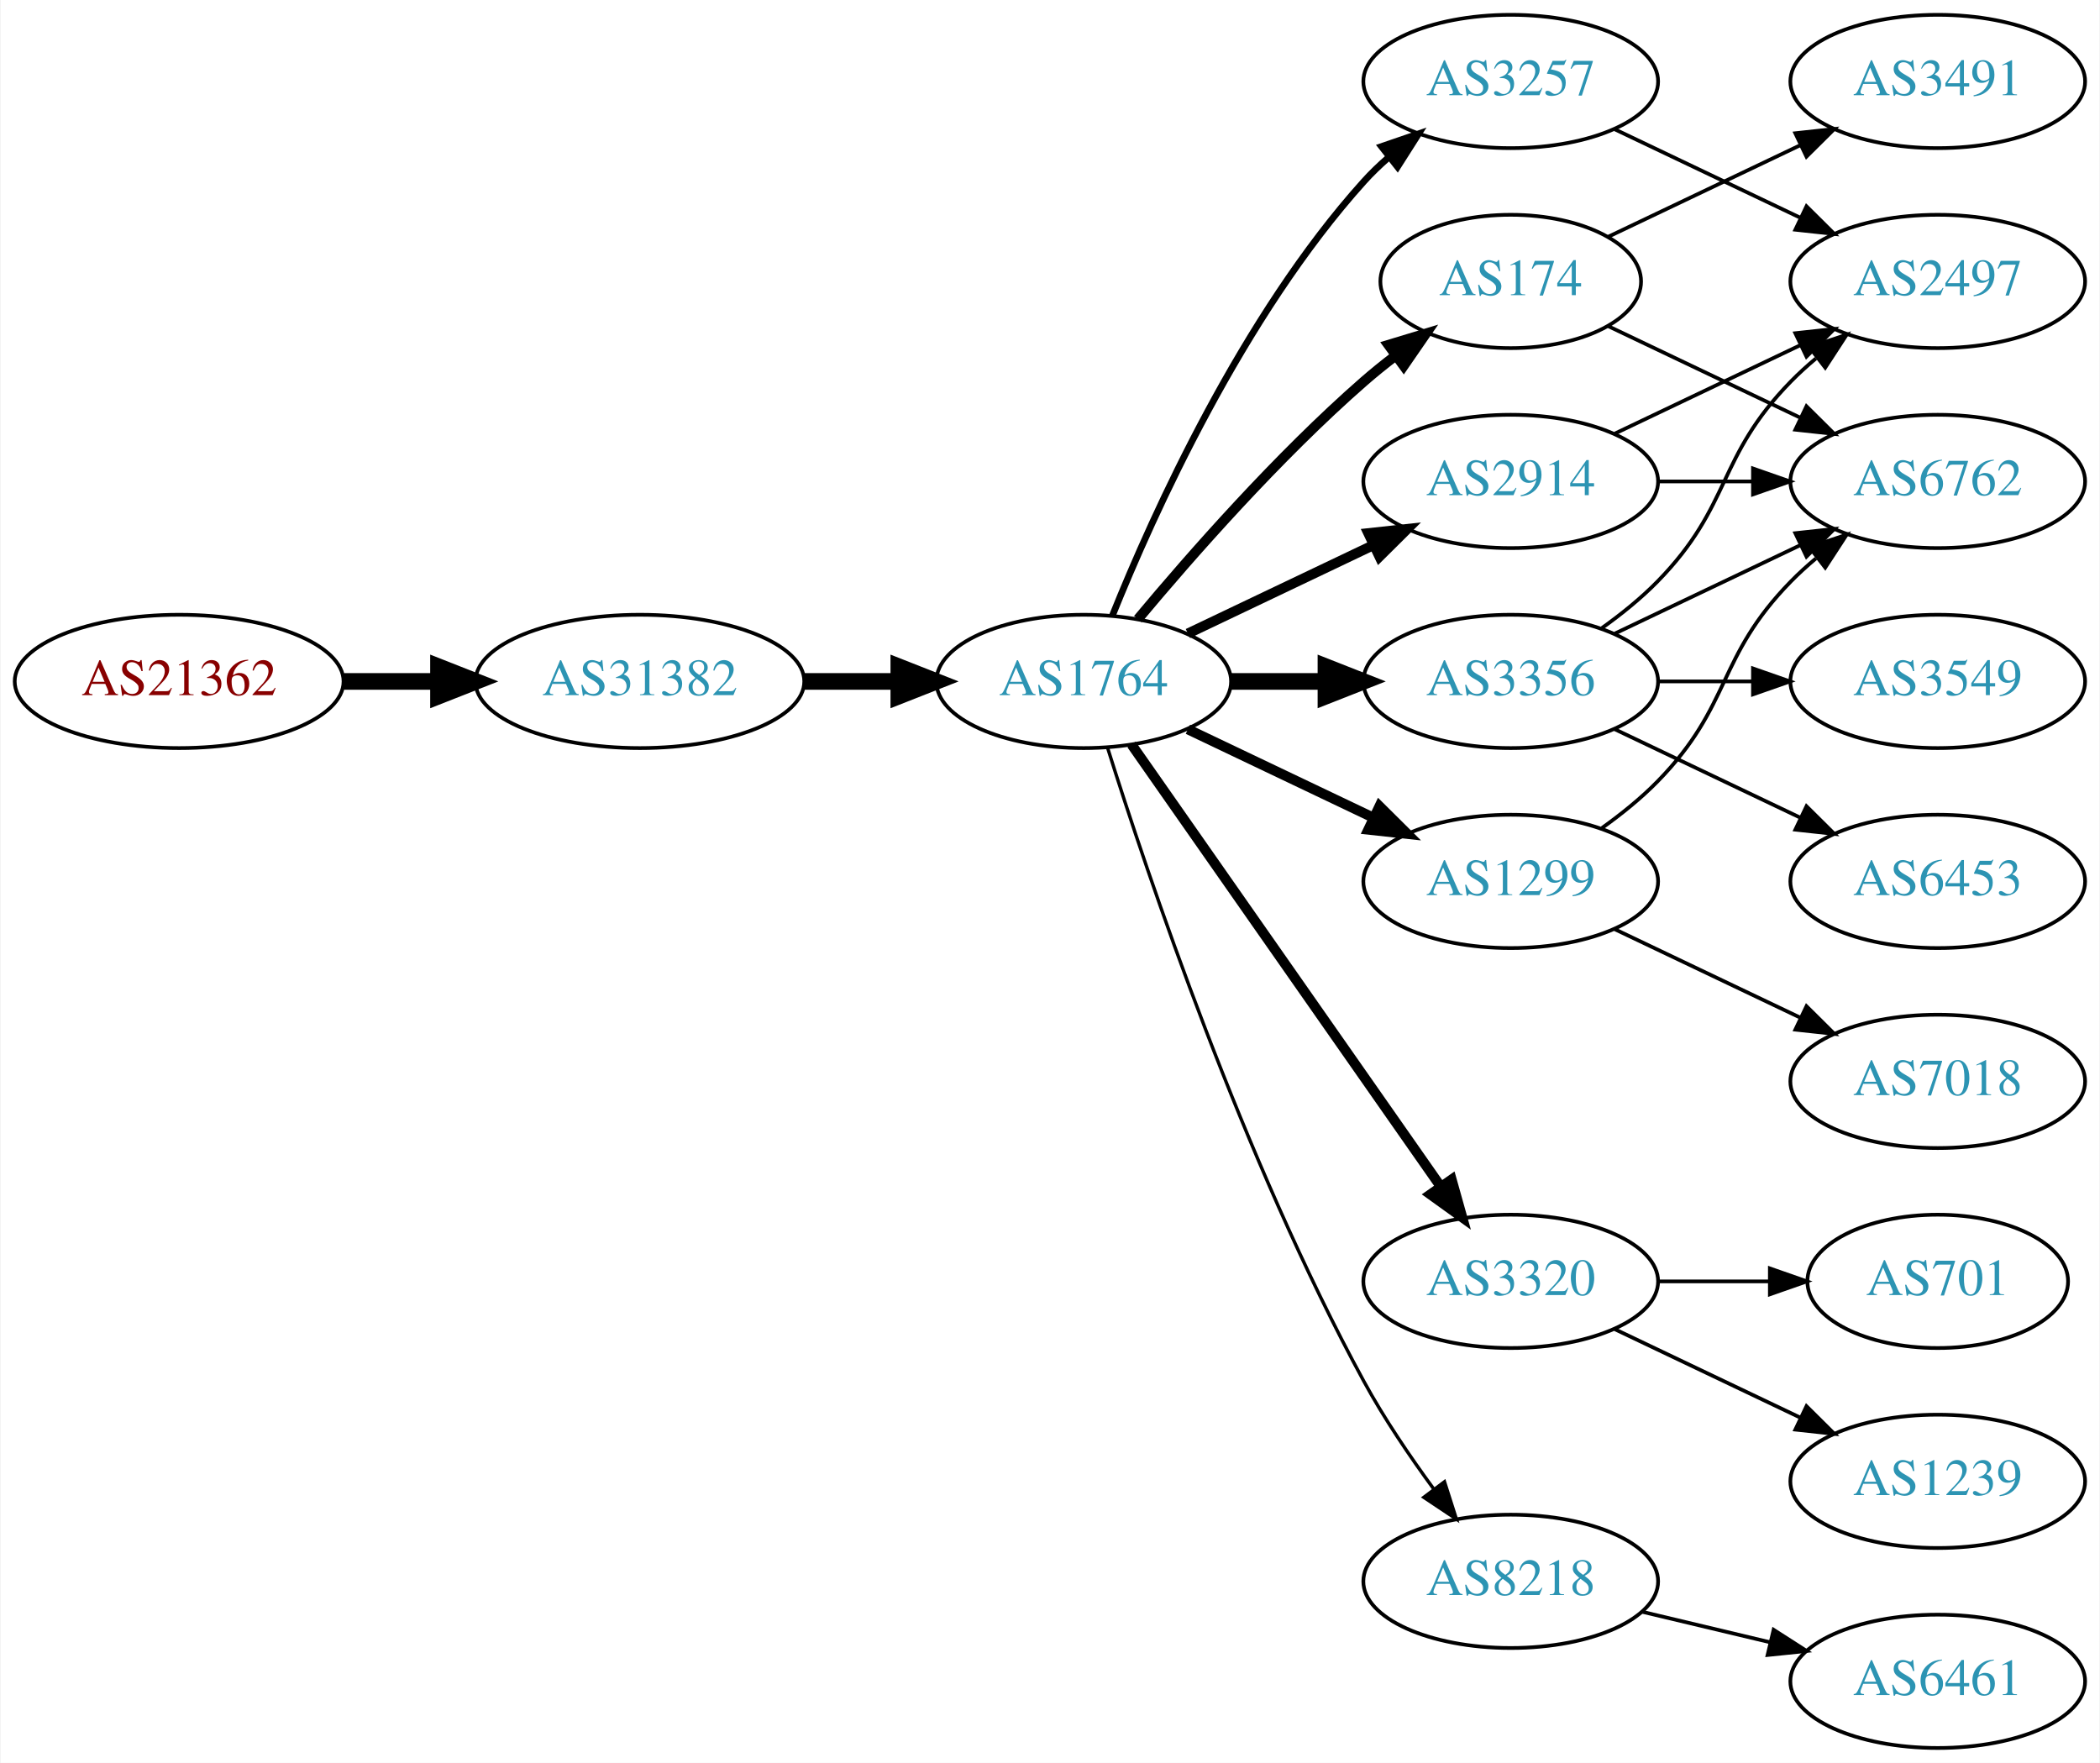
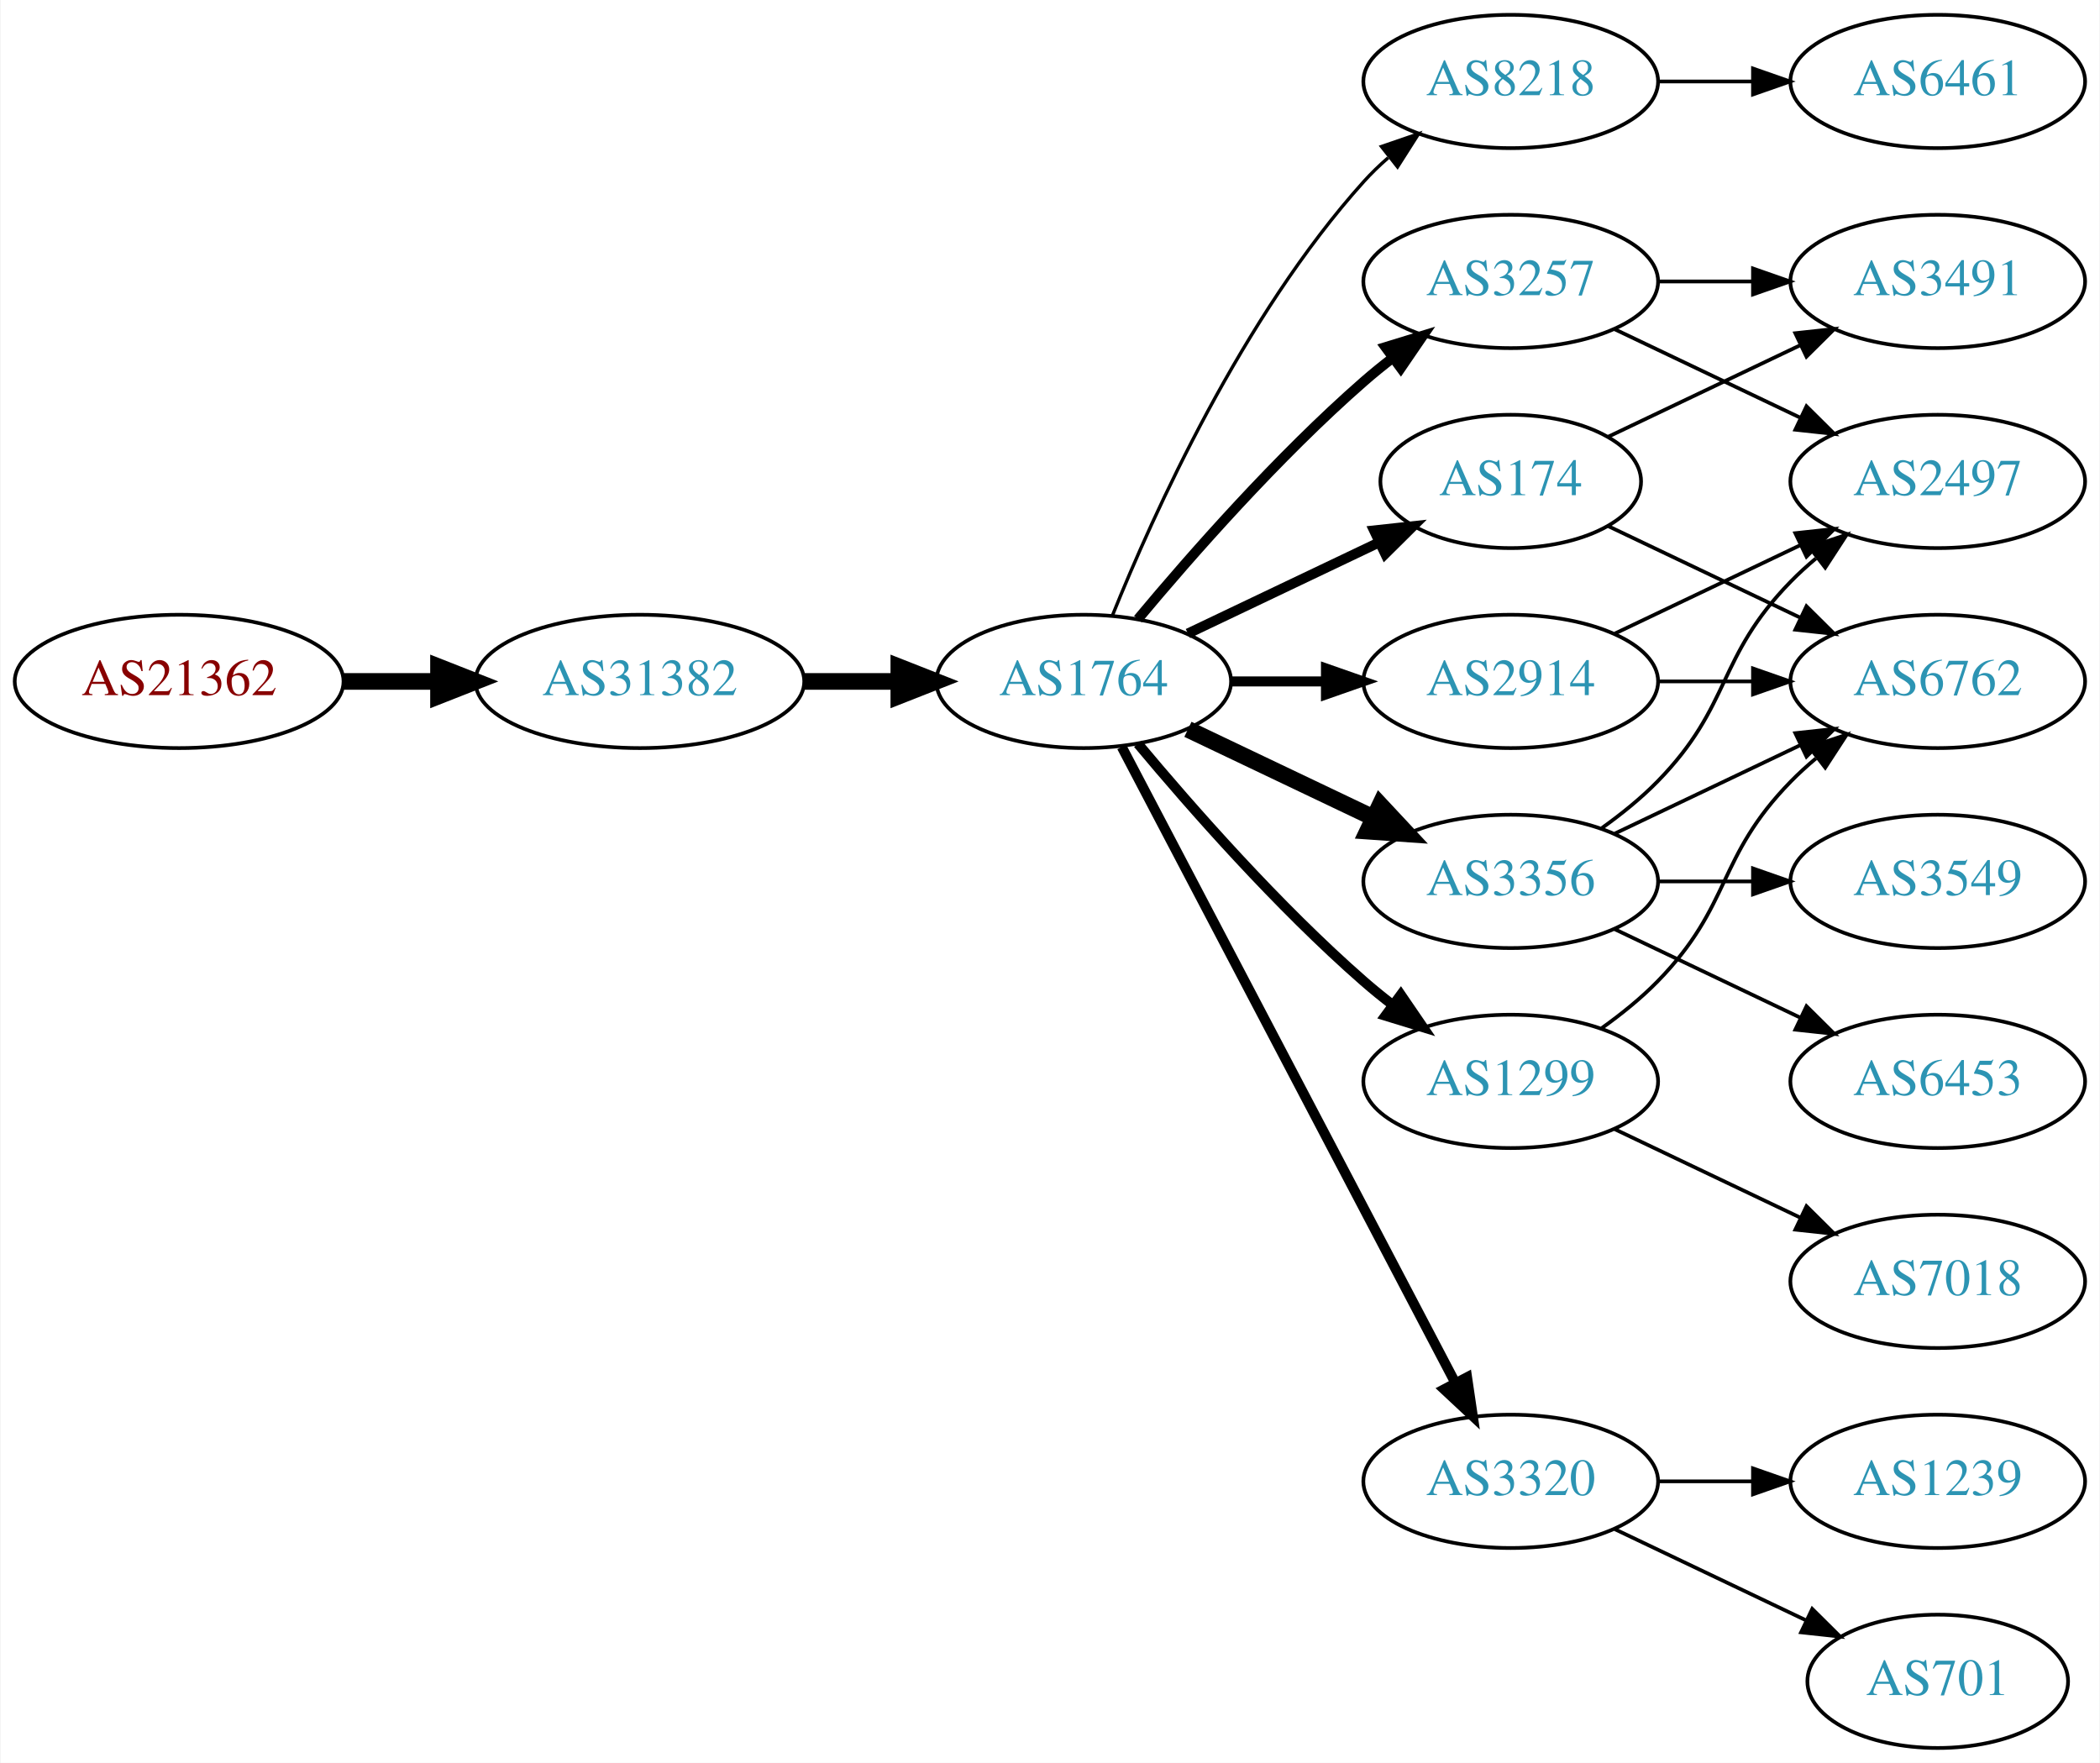
<svg xmlns="http://www.w3.org/2000/svg" xmlns:xlink="http://www.w3.org/1999/xlink" width="567pt" height="476pt" viewBox="0.00 0.00 566.66 476.00">
  <g id="graph0" class="graph" transform="scale(1 1) rotate(0) translate(4 472)">
    <polygon fill="white" stroke="none" points="-4,4 -4,-472 562.663,-472 562.663,4 -4,4" />
    <g id="node1" class="node">
      <g id="a_node1">
        <a xlink:href="/asn/21362" xlink:title="AS21362 ~ Kapsch BusinessCom AG [AT]">
          <ellipse fill="#ffffff" stroke="black" cx="44.196" cy="-288" rx="44.393" ry="18" />
          <text text-anchor="middle" x="44.196" y="-284.3" font-family="Times,serif" font-size="14.00" fill="#880000">AS21362</text>
        </a>
      </g>
    </g>
    <g id="node2" class="node">
      <g id="a_node2">
        <a xlink:href="/asn/31382" xlink:title="AS31382 ~ Kapsch BusinessCom AG [AT]">
          <ellipse fill="#ffffff" stroke="black" cx="168.588" cy="-288" rx="44.393" ry="18" />
          <text text-anchor="middle" x="168.588" y="-284.3" font-family="Times,serif" font-size="14.00" fill="#2c94b3">AS31382</text>
        </a>
      </g>
    </g>
    <g id="edge1" class="edge">
      <path fill="none" stroke="black" stroke-width="4.5" d="M88.692,-288C96.898,-288 105.569,-288 114.041,-288" />
      <polygon fill="black" stroke="black" stroke-width="4.5" points="114.233,-291.938 124.233,-288 114.233,-284.063 114.233,-291.938" />
    </g>
    <g id="node3" class="node">
      <g id="a_node3">
        <a xlink:href="/asn/1764" xlink:title="AS1764 ~ NEXTLAYER-AS [AT]">
          <ellipse fill="#ffffff" stroke="black" cx="288.431" cy="-288" rx="39.794" ry="18" />
          <text text-anchor="middle" x="288.431" y="-284.3" font-family="Times,serif" font-size="14.00" fill="#2c94b3">AS1764</text>
        </a>
      </g>
    </g>
    <g id="edge2" class="edge">
      <path fill="none" stroke="black" stroke-width="4.5" d="M212.799,-288C221.112,-288 229.875,-288 238.357,-288" />
      <polygon fill="black" stroke="black" stroke-width="4.5" points="238.516,-291.938 248.516,-288 238.516,-284.063 238.516,-291.938" />
    </g>
    <g id="node4" class="node">
      <g id="a_node4">
-         <a xlink:href="/asn/2914" xlink:title="AS2914 ~ NTT America, Inc. [US]">
-           <ellipse fill="#ffffff" stroke="black" cx="403.724" cy="-342" rx="39.794" ry="18" />
-           <text text-anchor="middle" x="403.724" y="-338.3" font-family="Times,serif" font-size="14.00" fill="#2c94b3">AS2914</text>
+         <a xlink:href="/asn/8218" xlink:title="AS8218 ~ legacy Neotelecoms [FR]">
+           <ellipse fill="#ffffff" stroke="black" cx="403.724" cy="-450" rx="39.794" ry="18" />
+           <text text-anchor="middle" x="403.724" y="-446.3" font-family="Times,serif" font-size="14.00" fill="#2c94b3">AS8218</text>
        </a>
      </g>
    </g>
    <g id="edge3" class="edge">
-       <path fill="none" stroke="black" stroke-width="2.7" d="M316.567,-300.934C331.561,-308.081 350.382,-317.052 366.605,-324.785" />
-       <polygon fill="black" stroke="black" stroke-width="2.7" points="365.276,-328.028 375.809,-329.171 368.288,-321.709 365.276,-328.028" />
+       <path fill="none" stroke="black" stroke-width="0.9" d="M296.179,-305.787C307.23,-333.243 331.283,-386.578 364.077,-423 366.08,-425.224 368.298,-427.363 370.631,-429.397" />
+       <polygon fill="black" stroke="black" stroke-width="0.9" points="368.829,-432.433 378.85,-435.873 373.161,-426.935 368.829,-432.433" />
    </g>
    <g id="node5" class="node">
      <g id="a_node5">
        <a xlink:href="/asn/174" xlink:title="AS174 ~ Cogent Communications [US]">
-           <ellipse fill="#ffffff" stroke="black" cx="403.724" cy="-396" rx="35.194" ry="18" />
-           <text text-anchor="middle" x="403.724" y="-392.3" font-family="Times,serif" font-size="14.00" fill="#2c94b3">AS174</text>
+           <ellipse fill="#ffffff" stroke="black" cx="403.724" cy="-342" rx="35.194" ry="18" />
+           <text text-anchor="middle" x="403.724" y="-338.3" font-family="Times,serif" font-size="14.00" fill="#2c94b3">AS174</text>
        </a>
      </g>
    </g>
    <g id="edge4" class="edge">
-       <path fill="none" stroke="black" stroke-width="2.7" d="M303.061,-304.817C317.343,-321.929 340.89,-348.745 364.077,-369 366.747,-371.332 369.62,-373.648 372.55,-375.886" />
-       <polygon fill="black" stroke="black" stroke-width="2.7" points="370.701,-378.87 380.841,-381.939 374.828,-373.216 370.701,-378.87" />
+       <path fill="none" stroke="black" stroke-width="2.7" d="M316.567,-300.934C331.999,-308.29 351.485,-317.577 368.02,-325.459" />
+       <polygon fill="black" stroke="black" stroke-width="2.7" points="366.828,-328.768 377.361,-329.911 369.84,-322.449 366.828,-328.768" />
    </g>
    <g id="node6" class="node">
      <g id="a_node6">
        <a xlink:href="/asn/3356" xlink:title="AS3356 ~ Level 3 Parent, LLC [US]">
-           <ellipse fill="#ffffff" stroke="black" cx="403.724" cy="-288" rx="39.794" ry="18" />
-           <text text-anchor="middle" x="403.724" y="-284.3" font-family="Times,serif" font-size="14.00" fill="#2c94b3">AS3356</text>
+           <ellipse fill="#ffffff" stroke="black" cx="403.724" cy="-234" rx="39.794" ry="18" />
+           <text text-anchor="middle" x="403.724" y="-230.3" font-family="Times,serif" font-size="14.00" fill="#2c94b3">AS3356</text>
        </a>
      </g>
    </g>
    <g id="edge5" class="edge">
-       <path fill="none" stroke="black" stroke-width="4.5" d="M328.103,-288C336.306,-288 345.07,-288 353.602,-288" />
-       <polygon fill="black" stroke="black" stroke-width="4.5" points="353.841,-291.938 363.841,-288 353.841,-284.063 353.841,-291.938" />
+       <path fill="none" stroke="black" stroke-width="4.5" d="M316.567,-275.066C331.561,-267.919 350.382,-258.948 366.605,-251.215" />
+       <polygon fill="black" stroke="black" stroke-width="4.5" points="368.476,-254.686 375.809,-246.829 365.087,-247.577 368.476,-254.686" />
    </g>
    <g id="node7" class="node">
      <g id="a_node7">
-         <a xlink:href="/asn/1299" xlink:title="AS1299 ~ Telia Carrier [EU]">
-           <ellipse fill="#ffffff" stroke="black" cx="403.724" cy="-234" rx="39.794" ry="18" />
-           <text text-anchor="middle" x="403.724" y="-230.3" font-family="Times,serif" font-size="14.00" fill="#2c94b3">AS1299</text>
+         <a xlink:href="/asn/2914" xlink:title="AS2914 ~ NTT America, Inc. [US]">
+           <ellipse fill="#ffffff" stroke="black" cx="403.724" cy="-288" rx="39.794" ry="18" />
+           <text text-anchor="middle" x="403.724" y="-284.3" font-family="Times,serif" font-size="14.00" fill="#2c94b3">AS2914</text>
        </a>
      </g>
    </g>
    <g id="edge6" class="edge">
-       <path fill="none" stroke="black" stroke-width="2.7" d="M316.567,-275.066C331.561,-267.919 350.382,-258.948 366.605,-251.215" />
-       <polygon fill="black" stroke="black" stroke-width="2.7" points="368.288,-254.291 375.809,-246.829 365.276,-247.972 368.288,-254.291" />
+       <path fill="none" stroke="black" stroke-width="2.7" d="M328.103,-288C336.306,-288 345.07,-288 353.602,-288" />
+       <polygon fill="black" stroke="black" stroke-width="2.7" points="353.841,-291.5 363.841,-288 353.841,-284.5 353.841,-291.5" />
    </g>
    <g id="node8" class="node">
      <g id="a_node8">
-         <a xlink:href="/asn/3320" xlink:title="AS3320 ~ DTAG [DE]">
-           <ellipse fill="#ffffff" stroke="black" cx="403.724" cy="-126" rx="39.794" ry="18" />
-           <text text-anchor="middle" x="403.724" y="-122.3" font-family="Times,serif" font-size="14.00" fill="#2c94b3">AS3320</text>
+         <a xlink:href="/asn/3257" xlink:title="AS3257 ~ GTT [DE]">
+           <ellipse fill="#ffffff" stroke="black" cx="403.724" cy="-396" rx="39.794" ry="18" />
+           <text text-anchor="middle" x="403.724" y="-392.3" font-family="Times,serif" font-size="14.00" fill="#2c94b3">AS3257</text>
        </a>
      </g>
    </g>
    <g id="edge7" class="edge">
-       <path fill="none" stroke="black" stroke-width="2.7" d="M301.341,-270.969C321.263,-242.483 361.452,-185.015 384.802,-151.626" />
-       <polygon fill="black" stroke="black" stroke-width="2.7" points="387.769,-153.491 390.632,-143.29 382.033,-149.479 387.769,-153.491" />
+       <path fill="none" stroke="black" stroke-width="2.7" d="M303.061,-304.817C317.343,-321.929 340.89,-348.745 364.077,-369 366.543,-371.154 369.182,-373.294 371.879,-375.372" />
+       <polygon fill="black" stroke="black" stroke-width="2.7" points="369.904,-378.264 380.033,-381.37 374.052,-372.625 369.904,-378.264" />
    </g>
    <g id="node9" class="node">
      <g id="a_node9">
-         <a xlink:href="/asn/8218" xlink:title="AS8218 ~ legacy Neotelecoms [FR]">
-           <ellipse fill="#ffffff" stroke="black" cx="403.724" cy="-45" rx="39.794" ry="18" />
-           <text text-anchor="middle" x="403.724" y="-41.3" font-family="Times,serif" font-size="14.00" fill="#2c94b3">AS8218</text>
+         <a xlink:href="/asn/1299" xlink:title="AS1299 ~ Telia Carrier [EU]">
+           <ellipse fill="#ffffff" stroke="black" cx="403.724" cy="-180" rx="39.794" ry="18" />
+           <text text-anchor="middle" x="403.724" y="-176.3" font-family="Times,serif" font-size="14.00" fill="#2c94b3">AS1299</text>
        </a>
      </g>
    </g>
    <g id="edge8" class="edge">
-       <path fill="none" stroke="black" stroke-width="0.9" d="M294.852,-270.159C305.623,-235.854 331.514,-158.797 364.077,-99 369.509,-89.026 376.483,-78.731 383.009,-69.84" />
-       <polygon fill="black" stroke="black" stroke-width="0.9" points="385.842,-71.895 389.062,-61.802 380.251,-67.684 385.842,-71.895" />
+       <path fill="none" stroke="black" stroke-width="2.7" d="M303.061,-271.183C317.343,-254.071 340.89,-227.255 364.077,-207 366.543,-204.846 369.182,-202.706 371.879,-200.628" />
+       <polygon fill="black" stroke="black" stroke-width="2.7" points="374.052,-203.375 380.033,-194.63 369.904,-197.736 374.052,-203.375" />
    </g>
    <g id="node10" class="node">
      <g id="a_node10">
-         <a xlink:href="/asn/3257" xlink:title="AS3257 ~ GTT [DE]">
-           <ellipse fill="#ffffff" stroke="black" cx="403.724" cy="-450" rx="39.794" ry="18" />
-           <text text-anchor="middle" x="403.724" y="-446.3" font-family="Times,serif" font-size="14.00" fill="#2c94b3">AS3257</text>
+         <a xlink:href="/asn/3320" xlink:title="AS3320 ~ DTAG [DE]">
+           <ellipse fill="#ffffff" stroke="black" cx="403.724" cy="-72" rx="39.794" ry="18" />
+           <text text-anchor="middle" x="403.724" y="-68.3" font-family="Times,serif" font-size="14.00" fill="#2c94b3">AS3320</text>
        </a>
      </g>
    </g>
    <g id="edge9" class="edge">
-       <path fill="none" stroke="black" stroke-width="1.8" d="M296.179,-305.787C307.23,-333.243 331.283,-386.578 364.077,-423 366.08,-425.224 368.298,-427.363 370.631,-429.397" />
-       <polygon fill="black" stroke="black" stroke-width="1.8" points="368.829,-432.433 378.85,-435.873 373.161,-426.935 368.829,-432.433" />
+       <path fill="none" stroke="black" stroke-width="2.7" d="M298.702,-270.324C318.544,-232.495 365.221,-143.501 388.708,-98.722" />
+       <polygon fill="black" stroke="black" stroke-width="2.7" points="391.938,-100.099 393.483,-89.618 385.739,-96.848 391.938,-100.099" />
+     </g>
+     <g id="node11" class="node">
+       <g id="a_node11">
+         <a xlink:href="/asn/6461" xlink:title="AS6461 ~ Zayo Bandwidth [US]">
+           <ellipse fill="#ffffff" stroke="black" cx="519.017" cy="-450" rx="39.794" ry="18" />
+           <text text-anchor="middle" x="519.017" y="-446.3" font-family="Times,serif" font-size="14.00" fill="#2c94b3">AS6461</text>
+         </a>
+       </g>
+     </g>
+     <g id="edge10" class="edge">
+       <path fill="none" stroke="black" d="M443.396,-450C451.599,-450 460.363,-450 468.895,-450" />
+       <polygon fill="black" stroke="black" points="469.134,-453.5 479.134,-450 469.134,-446.5 469.134,-453.5" />
    </g>
    <g id="node12" class="node">
      <g id="a_node12">
-         <a xlink:href="/asn/6762" xlink:title="AS6762 ~ TELECOM ITALIA SPARKLE S.p.A. [IT]">
-           <ellipse fill="#ffffff" stroke="black" cx="519.017" cy="-342" rx="39.794" ry="18" />
-           <text text-anchor="middle" x="519.017" y="-338.3" font-family="Times,serif" font-size="14.00" fill="#2c94b3">AS6762</text>
-         </a>
-       </g>
-     </g>
-     <g id="edge16" class="edge">
-       <path fill="none" stroke="black" d="M443.396,-342C451.599,-342 460.363,-342 468.895,-342" />
-       <polygon fill="black" stroke="black" points="469.134,-345.5 479.134,-342 469.134,-338.5 469.134,-345.5" />
+         <a xlink:href="/asn/3491" xlink:title="AS3491 ~ PCCW Global, Inc. [US]">
+           <ellipse fill="#ffffff" stroke="black" cx="519.017" cy="-396" rx="39.794" ry="18" />
+           <text text-anchor="middle" x="519.017" y="-392.3" font-family="Times,serif" font-size="14.00" fill="#2c94b3">AS3491</text>
+         </a>
+       </g>
+     </g>
+     <g id="edge11" class="edge">
+       <path fill="none" stroke="black" d="M430.149,-354.119C445.452,-361.413 465.175,-370.814 482.057,-378.86" />
+       <polygon fill="black" stroke="black" points="480.564,-382.026 491.097,-383.169 483.576,-375.707 480.564,-382.026" />
    </g>
    <g id="node13" class="node">
      <g id="a_node13">
+         <a xlink:href="/asn/6762" xlink:title="AS6762 ~ TELECOM ITALIA SPARKLE S.p.A. [IT]">
+           <ellipse fill="#ffffff" stroke="black" cx="519.017" cy="-288" rx="39.794" ry="18" />
+           <text text-anchor="middle" x="519.017" y="-284.3" font-family="Times,serif" font-size="14.00" fill="#2c94b3">AS6762</text>
+         </a>
+       </g>
+     </g>
+     <g id="edge12" class="edge">
+       <path fill="none" stroke="black" d="M430.149,-329.881C445.452,-322.587 465.175,-313.186 482.057,-305.14" />
+       <polygon fill="black" stroke="black" points="483.576,-308.293 491.097,-300.831 480.564,-301.974 483.576,-308.293" />
+     </g>
+     <g id="edge13" class="edge">
+       <path fill="none" stroke="black" d="M431.86,-246.934C446.854,-254.081 465.675,-263.052 481.898,-270.785" />
+       <polygon fill="black" stroke="black" points="480.569,-274.028 491.102,-275.171 483.581,-267.709 480.569,-274.028" />
+     </g>
+     <g id="node14" class="node">
+       <g id="a_node14">
+         <a xlink:href="/asn/6453" xlink:title="AS6453 ~ TATA COMMUNICATIONS (AMERICA) INC [US]">
+           <ellipse fill="#ffffff" stroke="black" cx="519.017" cy="-180" rx="39.794" ry="18" />
+           <text text-anchor="middle" x="519.017" y="-176.3" font-family="Times,serif" font-size="14.00" fill="#2c94b3">AS6453</text>
+         </a>
+       </g>
+     </g>
+     <g id="edge14" class="edge">
+       <path fill="none" stroke="black" d="M431.86,-221.066C446.854,-213.919 465.675,-204.948 481.898,-197.215" />
+       <polygon fill="black" stroke="black" points="483.581,-200.291 491.102,-192.829 480.569,-193.972 483.581,-200.291" />
+     </g>
+     <g id="node15" class="node">
+       <g id="a_node15">
+         <a xlink:href="/asn/3549" xlink:title="AS3549 ~ Level 3 Parent, LLC [US]">
+           <ellipse fill="#ffffff" stroke="black" cx="519.017" cy="-234" rx="39.794" ry="18" />
+           <text text-anchor="middle" x="519.017" y="-230.3" font-family="Times,serif" font-size="14.00" fill="#2c94b3">AS3549</text>
+         </a>
+       </g>
+     </g>
+     <g id="edge15" class="edge">
+       <path fill="none" stroke="black" d="M443.396,-234C451.599,-234 460.363,-234 468.895,-234" />
+       <polygon fill="black" stroke="black" points="469.134,-237.5 479.134,-234 469.134,-230.5 469.134,-237.5" />
+     </g>
+     <g id="node16" class="node">
+       <g id="a_node16">
        <a xlink:href="/asn/2497" xlink:title="AS2497 ~ Internet Initiative Japan Inc. [JP]">
-           <ellipse fill="#ffffff" stroke="black" cx="519.017" cy="-396" rx="39.794" ry="18" />
-           <text text-anchor="middle" x="519.017" y="-392.3" font-family="Times,serif" font-size="14.00" fill="#2c94b3">AS2497</text>
-         </a>
-       </g>
+           <ellipse fill="#ffffff" stroke="black" cx="519.017" cy="-342" rx="39.794" ry="18" />
+           <text text-anchor="middle" x="519.017" y="-338.3" font-family="Times,serif" font-size="14.00" fill="#2c94b3">AS2497</text>
+         </a>
+       </g>
+     </g>
+     <g id="edge16" class="edge">
+       <path fill="none" stroke="black" d="M428.318,-248.389C433.574,-252.148 438.906,-256.437 443.37,-261 463.543,-281.617 459.198,-294.383 479.37,-315 481.463,-317.139 483.746,-319.218 486.123,-321.21" />
+       <polygon fill="black" stroke="black" points="484.367,-324.275 494.423,-327.611 488.641,-318.732 484.367,-324.275" />
+     </g>
+     <g id="edge18" class="edge">
+       <path fill="none" stroke="black" d="M443.396,-288C451.599,-288 460.363,-288 468.895,-288" />
+       <polygon fill="black" stroke="black" points="469.134,-291.5 479.134,-288 469.134,-284.5 469.134,-291.5" />
    </g>
    <g id="edge17" class="edge">
-       <path fill="none" stroke="black" d="M431.86,-354.934C446.854,-362.081 465.675,-371.052 481.898,-378.785" />
-       <polygon fill="black" stroke="black" points="480.569,-382.028 491.102,-383.171 483.581,-375.709 480.569,-382.028" />
-     </g>
-     <g id="node11" class="node">
-       <g id="a_node11">
-         <a xlink:href="/asn/3491" xlink:title="AS3491 ~ PCCW Global, Inc. [US]">
-           <ellipse fill="#ffffff" stroke="black" cx="519.017" cy="-450" rx="39.794" ry="18" />
-           <text text-anchor="middle" x="519.017" y="-446.3" font-family="Times,serif" font-size="14.00" fill="#2c94b3">AS3491</text>
-         </a>
-       </g>
-     </g>
-     <g id="edge10" class="edge">
-       <path fill="none" stroke="black" d="M430.149,-408.119C445.452,-415.413 465.175,-424.814 482.057,-432.86" />
-       <polygon fill="black" stroke="black" points="480.564,-436.026 491.097,-437.169 483.576,-429.707 480.564,-436.026" />
-     </g>
-     <g id="edge11" class="edge">
-       <path fill="none" stroke="black" d="M430.149,-383.881C445.452,-376.587 465.175,-367.186 482.057,-359.14" />
-       <polygon fill="black" stroke="black" points="483.576,-362.293 491.097,-354.831 480.564,-355.974 483.576,-362.293" />
-     </g>
-     <g id="edge14" class="edge">
      <path fill="none" stroke="black" d="M431.86,-300.934C446.854,-308.081 465.675,-317.052 481.898,-324.785" />
      <polygon fill="black" stroke="black" points="480.569,-328.028 491.102,-329.171 483.581,-321.709 480.569,-328.028" />
    </g>
-     <g id="edge12" class="edge">
-       <path fill="none" stroke="black" d="M428.318,-302.389C433.574,-306.148 438.906,-310.437 443.37,-315 463.543,-335.617 459.198,-348.383 479.37,-369 481.463,-371.139 483.746,-373.218 486.123,-375.21" />
-       <polygon fill="black" stroke="black" points="484.367,-378.275 494.423,-381.611 488.641,-372.732 484.367,-378.275" />
-     </g>
-     <g id="node14" class="node">
-       <g id="a_node14">
-         <a xlink:href="/asn/3549" xlink:title="AS3549 ~ Level 3 Parent, LLC [US]">
-           <ellipse fill="#ffffff" stroke="black" cx="519.017" cy="-288" rx="39.794" ry="18" />
-           <text text-anchor="middle" x="519.017" y="-284.3" font-family="Times,serif" font-size="14.00" fill="#2c94b3">AS3549</text>
-         </a>
-       </g>
-     </g>
-     <g id="edge13" class="edge">
-       <path fill="none" stroke="black" d="M443.396,-288C451.599,-288 460.363,-288 468.895,-288" />
-       <polygon fill="black" stroke="black" points="469.134,-291.5 479.134,-288 469.134,-284.5 469.134,-291.5" />
-     </g>
-     <g id="node15" class="node">
-       <g id="a_node15">
-         <a xlink:href="/asn/6453" xlink:title="AS6453 ~ TATA COMMUNICATIONS (AMERICA) INC [US]">
-           <ellipse fill="#ffffff" stroke="black" cx="519.017" cy="-234" rx="39.794" ry="18" />
-           <text text-anchor="middle" x="519.017" y="-230.3" font-family="Times,serif" font-size="14.00" fill="#2c94b3">AS6453</text>
-         </a>
-       </g>
-     </g>
-     <g id="edge15" class="edge">
-       <path fill="none" stroke="black" d="M431.86,-275.066C446.854,-267.919 465.675,-258.948 481.898,-251.215" />
-       <polygon fill="black" stroke="black" points="483.581,-254.291 491.102,-246.829 480.569,-247.972 483.581,-254.291" />
+     <g id="edge22" class="edge">
+       <path fill="none" stroke="black" d="M443.396,-396C451.599,-396 460.363,-396 468.895,-396" />
+       <polygon fill="black" stroke="black" points="469.134,-399.5 479.134,-396 469.134,-392.5 469.134,-399.5" />
+     </g>
+     <g id="edge21" class="edge">
+       <path fill="none" stroke="black" d="M431.86,-383.066C446.854,-375.919 465.675,-366.948 481.898,-359.215" />
+       <polygon fill="black" stroke="black" points="483.581,-362.291 491.102,-354.829 480.569,-355.972 483.581,-362.291" />
+     </g>
+     <g id="edge24" class="edge">
+       <path fill="none" stroke="black" d="M428.318,-194.389C433.574,-198.148 438.906,-202.437 443.37,-207 463.543,-227.617 459.198,-240.383 479.37,-261 481.463,-263.139 483.746,-265.218 486.123,-267.21" />
+       <polygon fill="black" stroke="black" points="484.367,-270.275 494.423,-273.611 488.641,-264.732 484.367,-270.275" />
+     </g>
+     <g id="node19" class="node">
+       <g id="a_node19">
+         <a xlink:href="/asn/7018" xlink:title="AS7018 ~ AT&amp;T Services, Inc. [US]">
+           <ellipse fill="#ffffff" stroke="black" cx="519.017" cy="-126" rx="39.794" ry="18" />
+           <text text-anchor="middle" x="519.017" y="-122.3" font-family="Times,serif" font-size="14.00" fill="#2c94b3">AS7018</text>
+         </a>
+       </g>
+     </g>
+     <g id="edge23" class="edge">
+       <path fill="none" stroke="black" d="M431.86,-167.066C446.854,-159.919 465.675,-150.948 481.898,-143.215" />
+       <polygon fill="black" stroke="black" points="483.581,-146.291 491.102,-138.829 480.569,-139.972 483.581,-146.291" />
+     </g>
+     <g id="node17" class="node">
+       <g id="a_node17">
+         <a xlink:href="/asn/701" xlink:title="AS701 ~ UUNET [US]">
+           <ellipse fill="#ffffff" stroke="black" cx="519.017" cy="-18" rx="35.194" ry="18" />
+           <text text-anchor="middle" x="519.017" y="-14.3" font-family="Times,serif" font-size="14.00" fill="#2c94b3">AS701</text>
+         </a>
+       </g>
    </g>
    <g id="edge19" class="edge">
-       <path fill="none" stroke="black" d="M428.318,-248.389C433.574,-252.148 438.906,-256.437 443.37,-261 463.543,-281.617 459.198,-294.383 479.37,-315 481.463,-317.139 483.746,-319.218 486.123,-321.21" />
-       <polygon fill="black" stroke="black" points="484.367,-324.275 494.423,-327.611 488.641,-318.732 484.367,-324.275" />
-     </g>
-     <g id="node16" class="node">
-       <g id="a_node16">
-         <a xlink:href="/asn/7018" xlink:title="AS7018 ~ AT&amp;T Services, Inc. [US]">
-           <ellipse fill="#ffffff" stroke="black" cx="519.017" cy="-180" rx="39.794" ry="18" />
-           <text text-anchor="middle" x="519.017" y="-176.3" font-family="Times,serif" font-size="14.00" fill="#2c94b3">AS7018</text>
-         </a>
-       </g>
-     </g>
-     <g id="edge18" class="edge">
-       <path fill="none" stroke="black" d="M431.86,-221.066C446.854,-213.919 465.675,-204.948 481.898,-197.215" />
-       <polygon fill="black" stroke="black" points="483.581,-200.291 491.102,-192.829 480.569,-193.972 483.581,-200.291" />
+       <path fill="none" stroke="black" d="M431.86,-59.066C447.292,-51.71 466.778,-42.423 483.313,-34.541" />
+       <polygon fill="black" stroke="black" points="485.133,-37.551 492.654,-30.089 482.121,-31.232 485.133,-37.551" />
    </g>
    <g id="node18" class="node">
      <g id="a_node18">
        <a xlink:href="/asn/1239" xlink:title="AS1239 ~ Sprint [US]">
          <ellipse fill="#ffffff" stroke="black" cx="519.017" cy="-72" rx="39.794" ry="18" />
          <text text-anchor="middle" x="519.017" y="-68.3" font-family="Times,serif" font-size="14.00" fill="#2c94b3">AS1239</text>
        </a>
      </g>
    </g>
-     <g id="edge22" class="edge">
-       <path fill="none" stroke="black" d="M431.86,-113.066C446.854,-105.919 465.675,-96.948 481.898,-89.215" />
-       <polygon fill="black" stroke="black" points="483.581,-92.291 491.102,-84.829 480.569,-85.972 483.581,-92.291" />
-     </g>
-     <g id="node19" class="node">
-       <g id="a_node19">
-         <a xlink:href="/asn/701" xlink:title="AS701 ~ UUNET [US]">
-           <ellipse fill="#ffffff" stroke="black" cx="519.017" cy="-126" rx="35.194" ry="18" />
-           <text text-anchor="middle" x="519.017" y="-122.3" font-family="Times,serif" font-size="14.00" fill="#2c94b3">AS701</text>
-         </a>
-       </g>
-     </g>
-     <g id="edge23" class="edge">
-       <path fill="none" stroke="black" d="M443.396,-126C453.101,-126 463.592,-126 473.555,-126" />
-       <polygon fill="black" stroke="black" points="473.691,-129.5 483.691,-126 473.691,-122.5 473.691,-129.5" />
-     </g>
-     <g id="node17" class="node">
-       <g id="a_node17">
-         <a xlink:href="/asn/6461" xlink:title="AS6461 ~ Zayo Bandwidth [US]">
-           <ellipse fill="#ffffff" stroke="black" cx="519.017" cy="-18" rx="39.794" ry="18" />
-           <text text-anchor="middle" x="519.017" y="-14.3" font-family="Times,serif" font-size="14.00" fill="#2c94b3">AS6461</text>
-         </a>
-       </g>
-     </g>
    <g id="edge20" class="edge">
-       <path fill="none" stroke="black" d="M439.331,-36.752C450.202,-34.162 462.357,-31.265 473.799,-28.538" />
-       <polygon fill="black" stroke="black" points="474.705,-31.92 483.621,-26.197 473.082,-25.111 474.705,-31.92" />
-     </g>
-     <g id="edge21" class="edge">
-       <path fill="none" stroke="black" d="M431.86,-437.066C446.854,-429.919 465.675,-420.948 481.898,-413.215" />
-       <polygon fill="black" stroke="black" points="483.581,-416.291 491.102,-408.829 480.569,-409.972 483.581,-416.291" />
+       <path fill="none" stroke="black" d="M443.396,-72C451.599,-72 460.363,-72 468.895,-72" />
+       <polygon fill="black" stroke="black" points="469.134,-75.5 479.134,-72 469.134,-68.5 469.134,-75.5" />
    </g>
  </g>
</svg>
